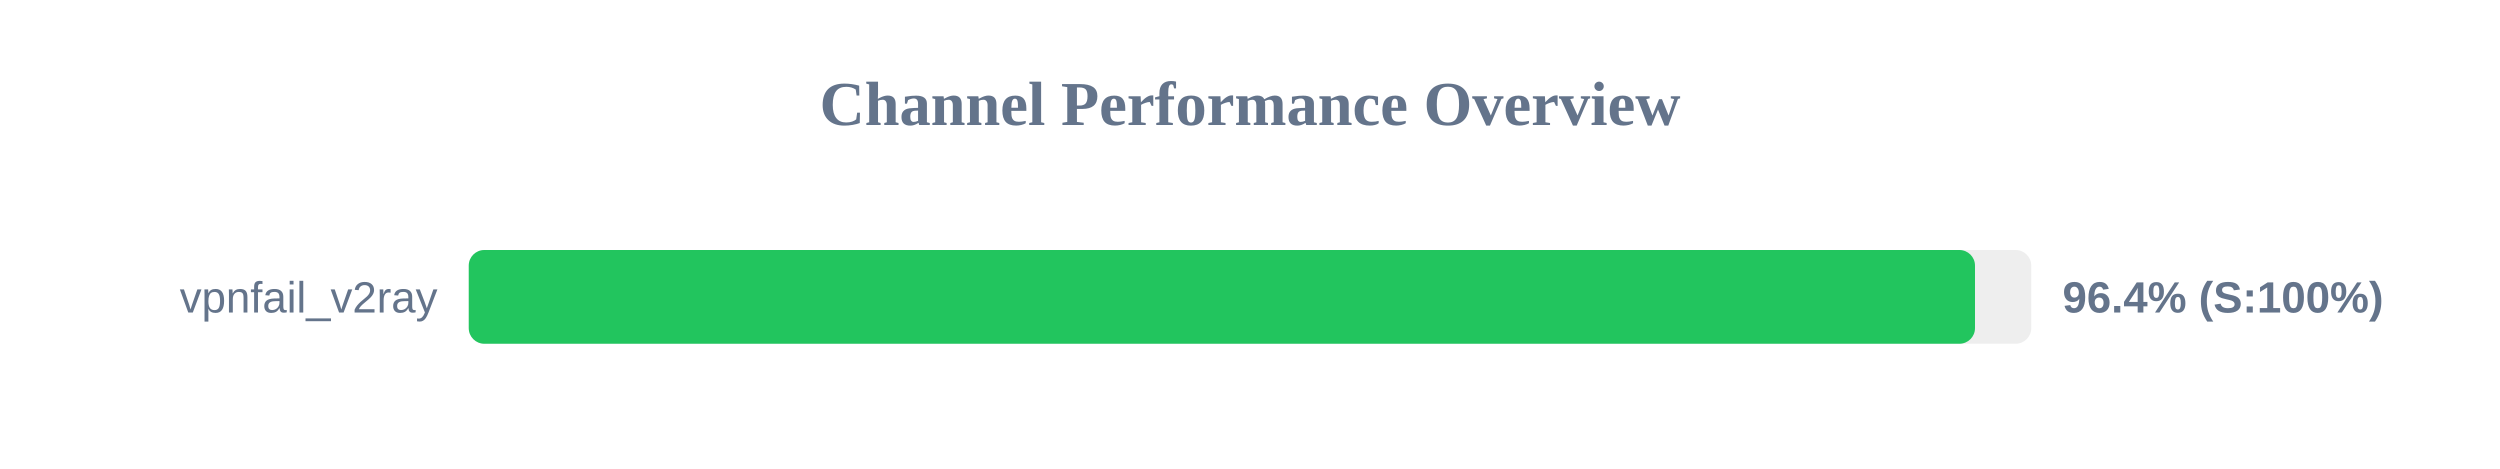
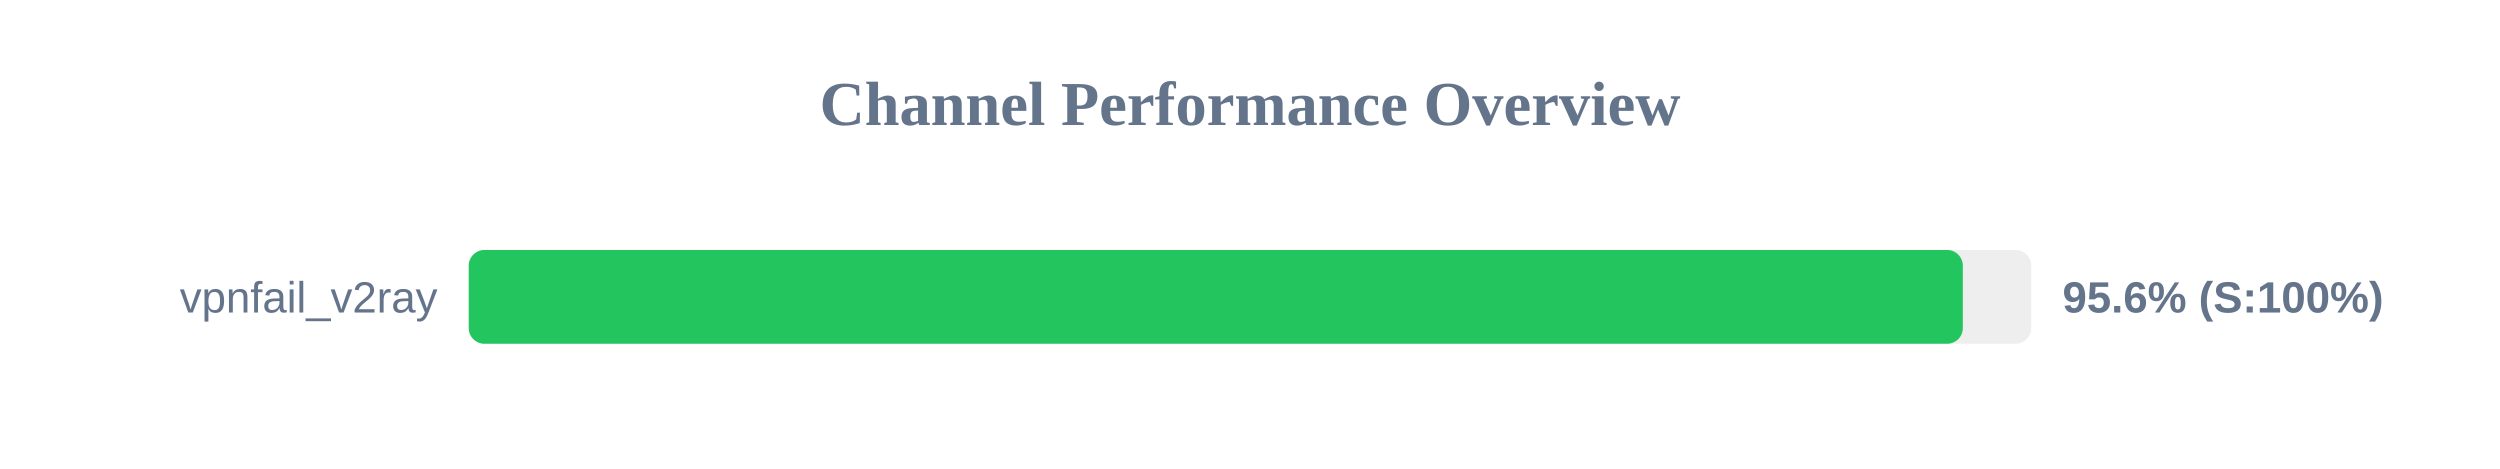
<svg xmlns="http://www.w3.org/2000/svg" width="800" height="150" version="1.1">
  <style>
        .row { font: 14px Arial; fill: #64748b; }
        .score { font: bold 14px Arial; fill: #64748b; }
    </style>
  <text x="400" y="40" text-anchor="middle" font-size="20px" font-weight="bold" fill="#64748b">Channel Performance Overview</text>
  <rect x="150" y="80" width="500" height="30" fill="#eee" rx="5" />
-   <rect x="150" y="80" width="482.0" height="30" fill="#22c55e" rx="5" />
+   <rect x="150" y="80" width="478.1" height="30" fill="#22c55e" rx="5" />
  <text x="140" y="100" text-anchor="end" class="row">vpnfail_v2ray</text>
-   <text x="660" y="100" text-anchor="start" class="score">96.4% (S:100%)</text>
+   <text x="660" y="100" text-anchor="start" class="score">95.6% (S:100%)</text>
</svg>
